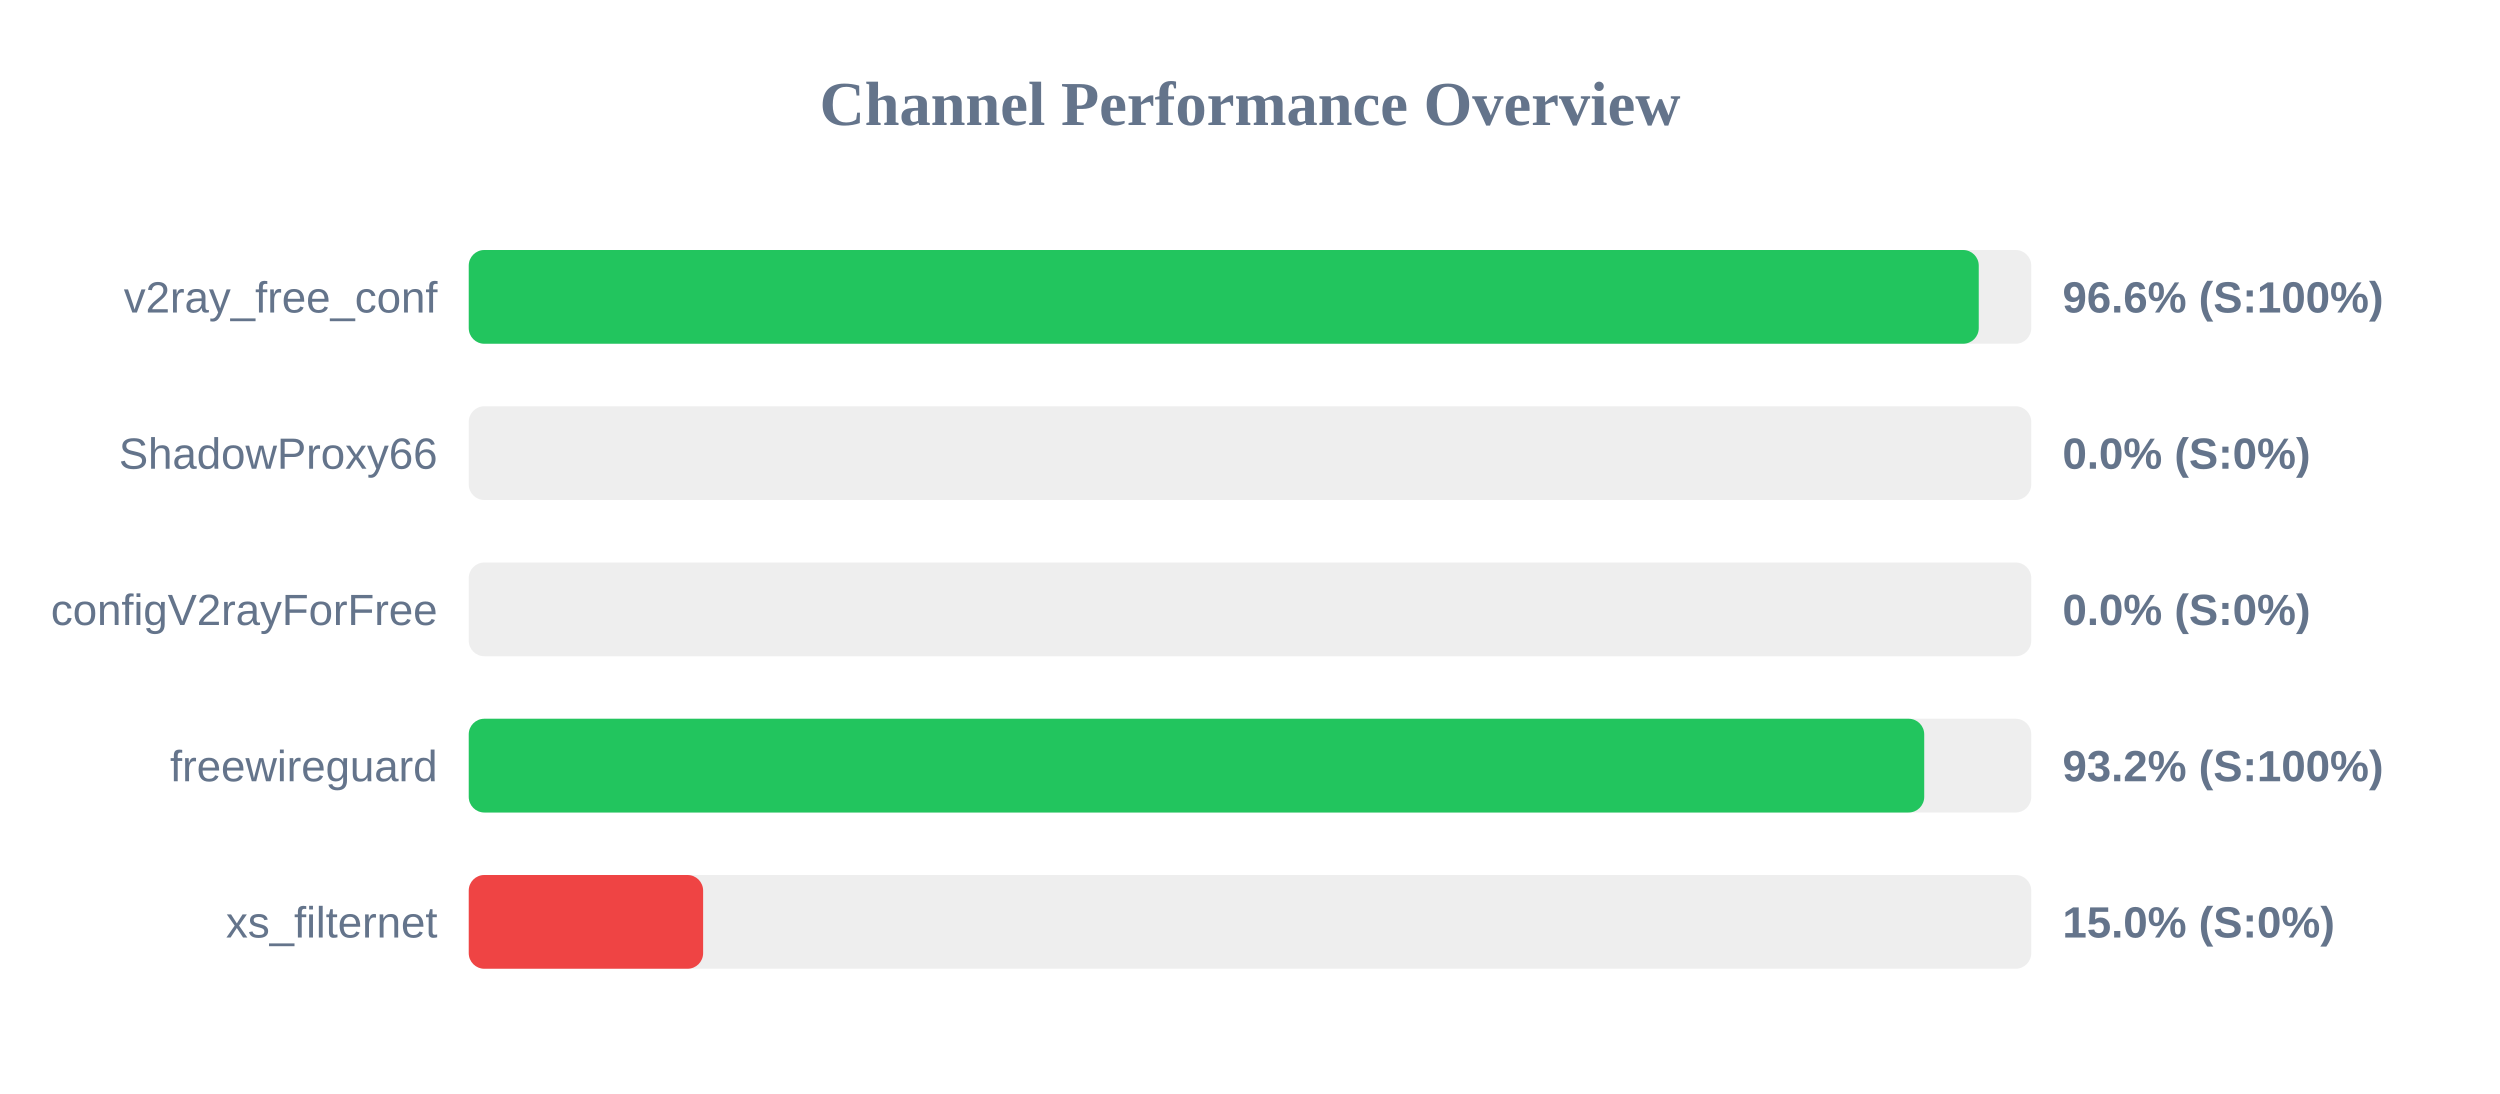
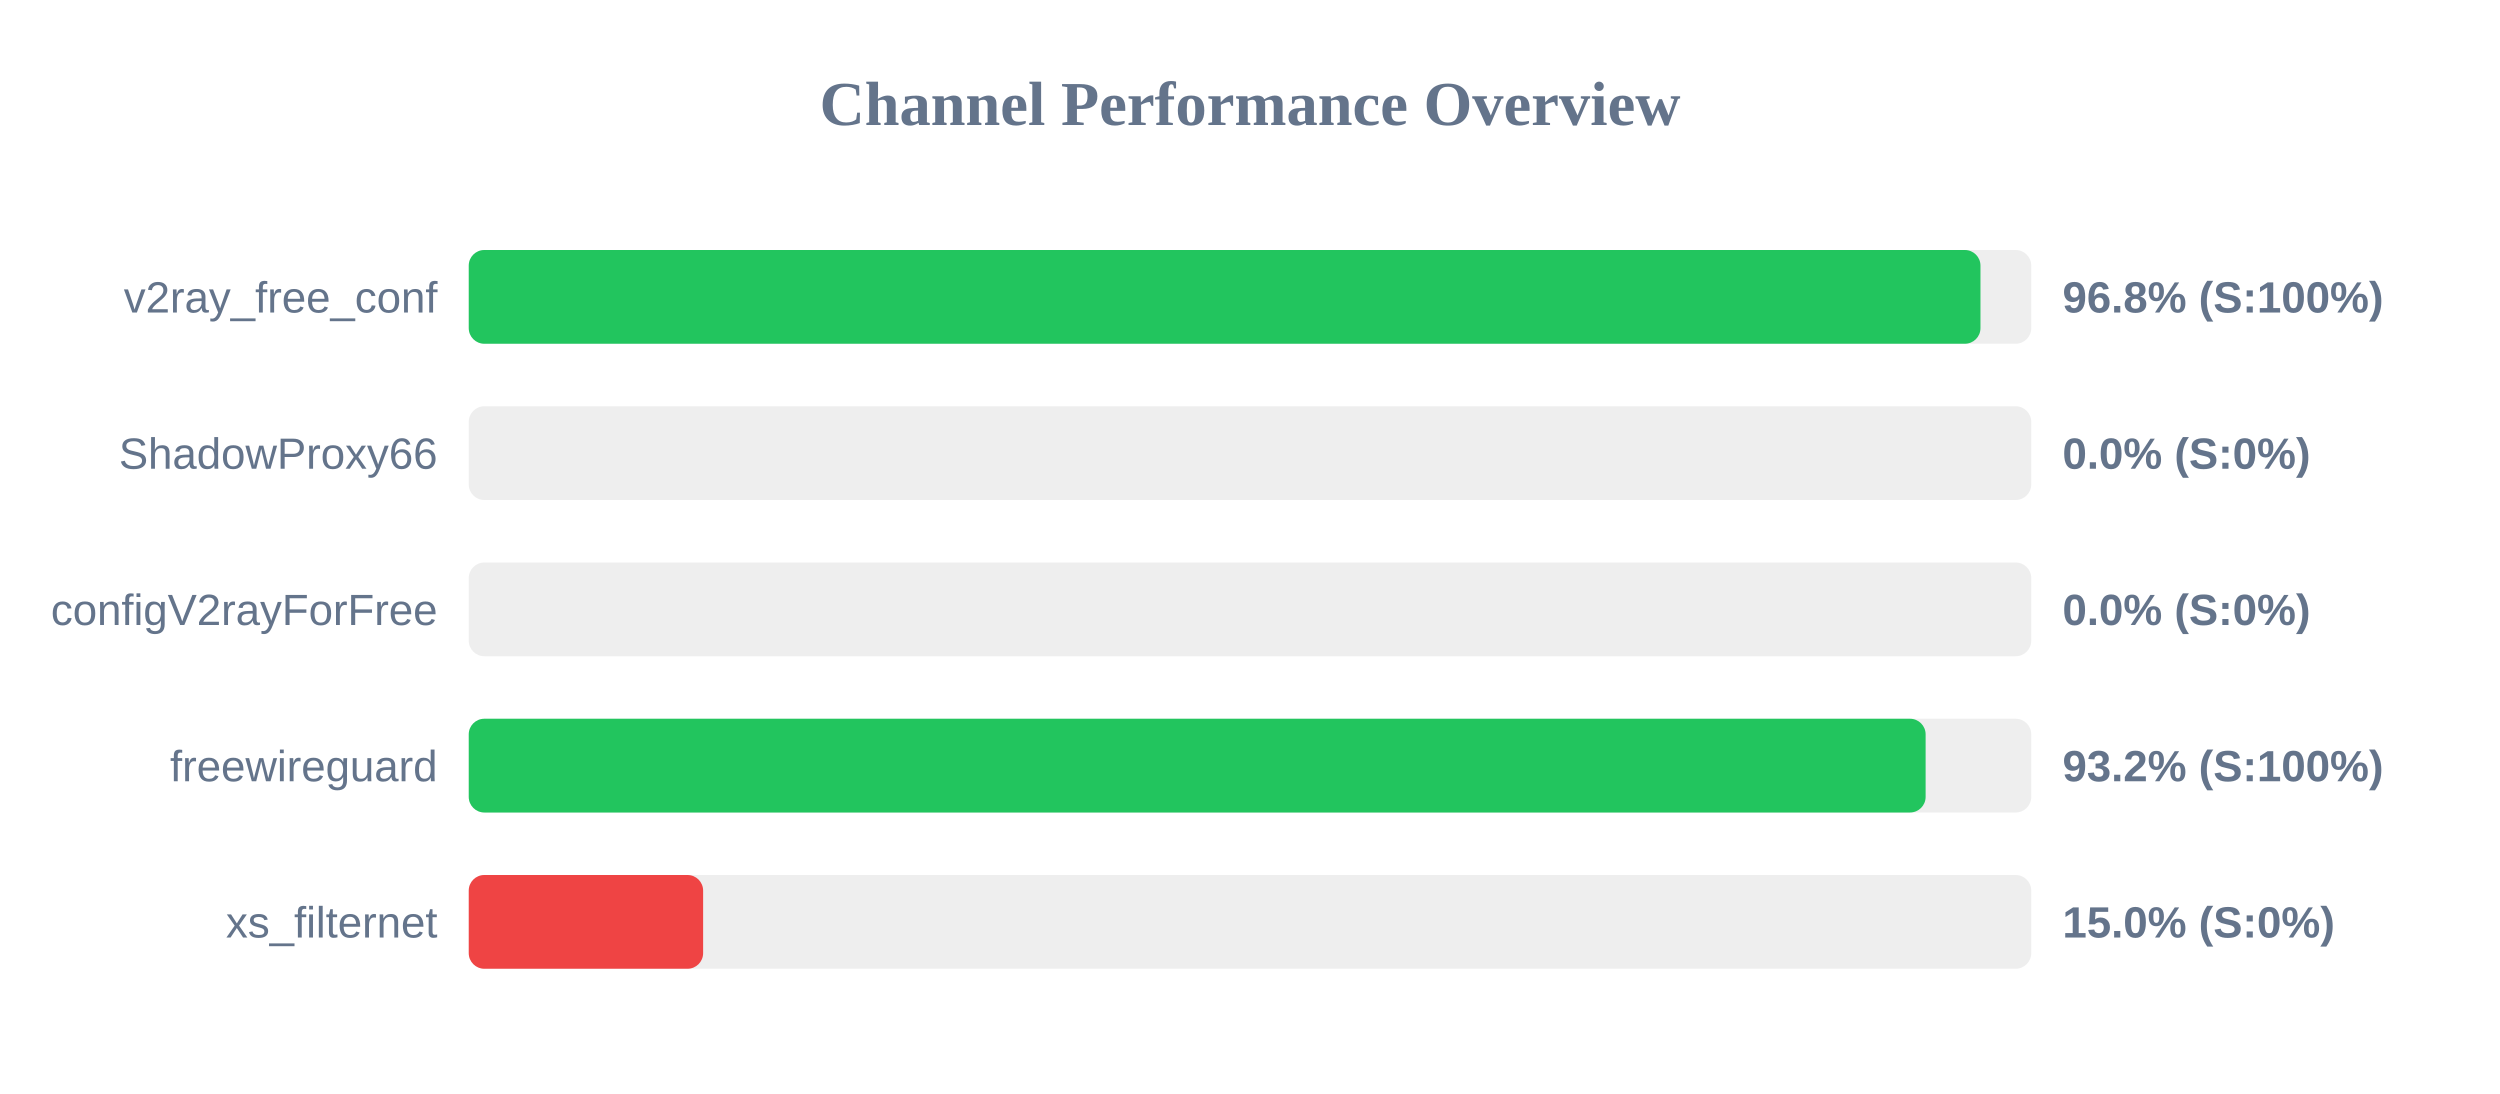
<svg xmlns="http://www.w3.org/2000/svg" width="800" height="350" version="1.1">
  <style>
        .row { font: 14px Arial; fill: #64748b; }
        .score { font: bold 14px Arial; fill: #64748b; }
    </style>
  <text x="400" y="40" text-anchor="middle" font-size="20px" font-weight="bold" fill="#64748b">Channel Performance Overview</text>
  <rect x="150" y="80" width="500" height="30" fill="#eee" rx="5" />
-   <rect x="150" y="80" width="483.2" height="30" fill="#22c55e" rx="5" />
+   <rect x="150" y="80" width="483.75" height="30" fill="#22c55e" rx="5" />
  <text x="140" y="100" text-anchor="end" class="row">v2ray_free_conf</text>
-   <text x="660" y="100" text-anchor="start" class="score">96.6% (S:100%)</text>
+   <text x="660" y="100" text-anchor="start" class="score">96.8% (S:100%)</text>
  <rect x="150" y="130" width="500" height="30" fill="#eee" rx="5" />
  <rect x="150" y="130" width="0.0" height="30" fill="#ef4444" rx="5" />
  <text x="140" y="150" text-anchor="end" class="row">ShadowProxy66</text>
  <text x="660" y="150" text-anchor="start" class="score">0.0% (S:0%)</text>
  <rect x="150" y="180" width="500" height="30" fill="#eee" rx="5" />
  <rect x="150" y="180" width="0.0" height="30" fill="#ef4444" rx="5" />
  <text x="140" y="200" text-anchor="end" class="row">configV2rayForFree</text>
  <text x="660" y="200" text-anchor="start" class="score">0.0% (S:0%)</text>
  <rect x="150" y="230" width="500" height="30" fill="#eee" rx="5" />
-   <rect x="150" y="230" width="465.75" height="30" fill="#22c55e" rx="5" />
+   <rect x="150" y="230" width="466.2" height="30" fill="#22c55e" rx="5" />
  <text x="140" y="250" text-anchor="end" class="row">freewireguard</text>
  <text x="660" y="250" text-anchor="start" class="score">93.2% (S:100%)</text>
  <rect x="150" y="280" width="500" height="30" fill="#eee" rx="5" />
  <rect x="150" y="280" width="75.0" height="30" fill="#ef4444" rx="5" />
  <text x="140" y="300" text-anchor="end" class="row">xs_filternet</text>
  <text x="660" y="300" text-anchor="start" class="score">15.0% (S:0%)</text>
</svg>
